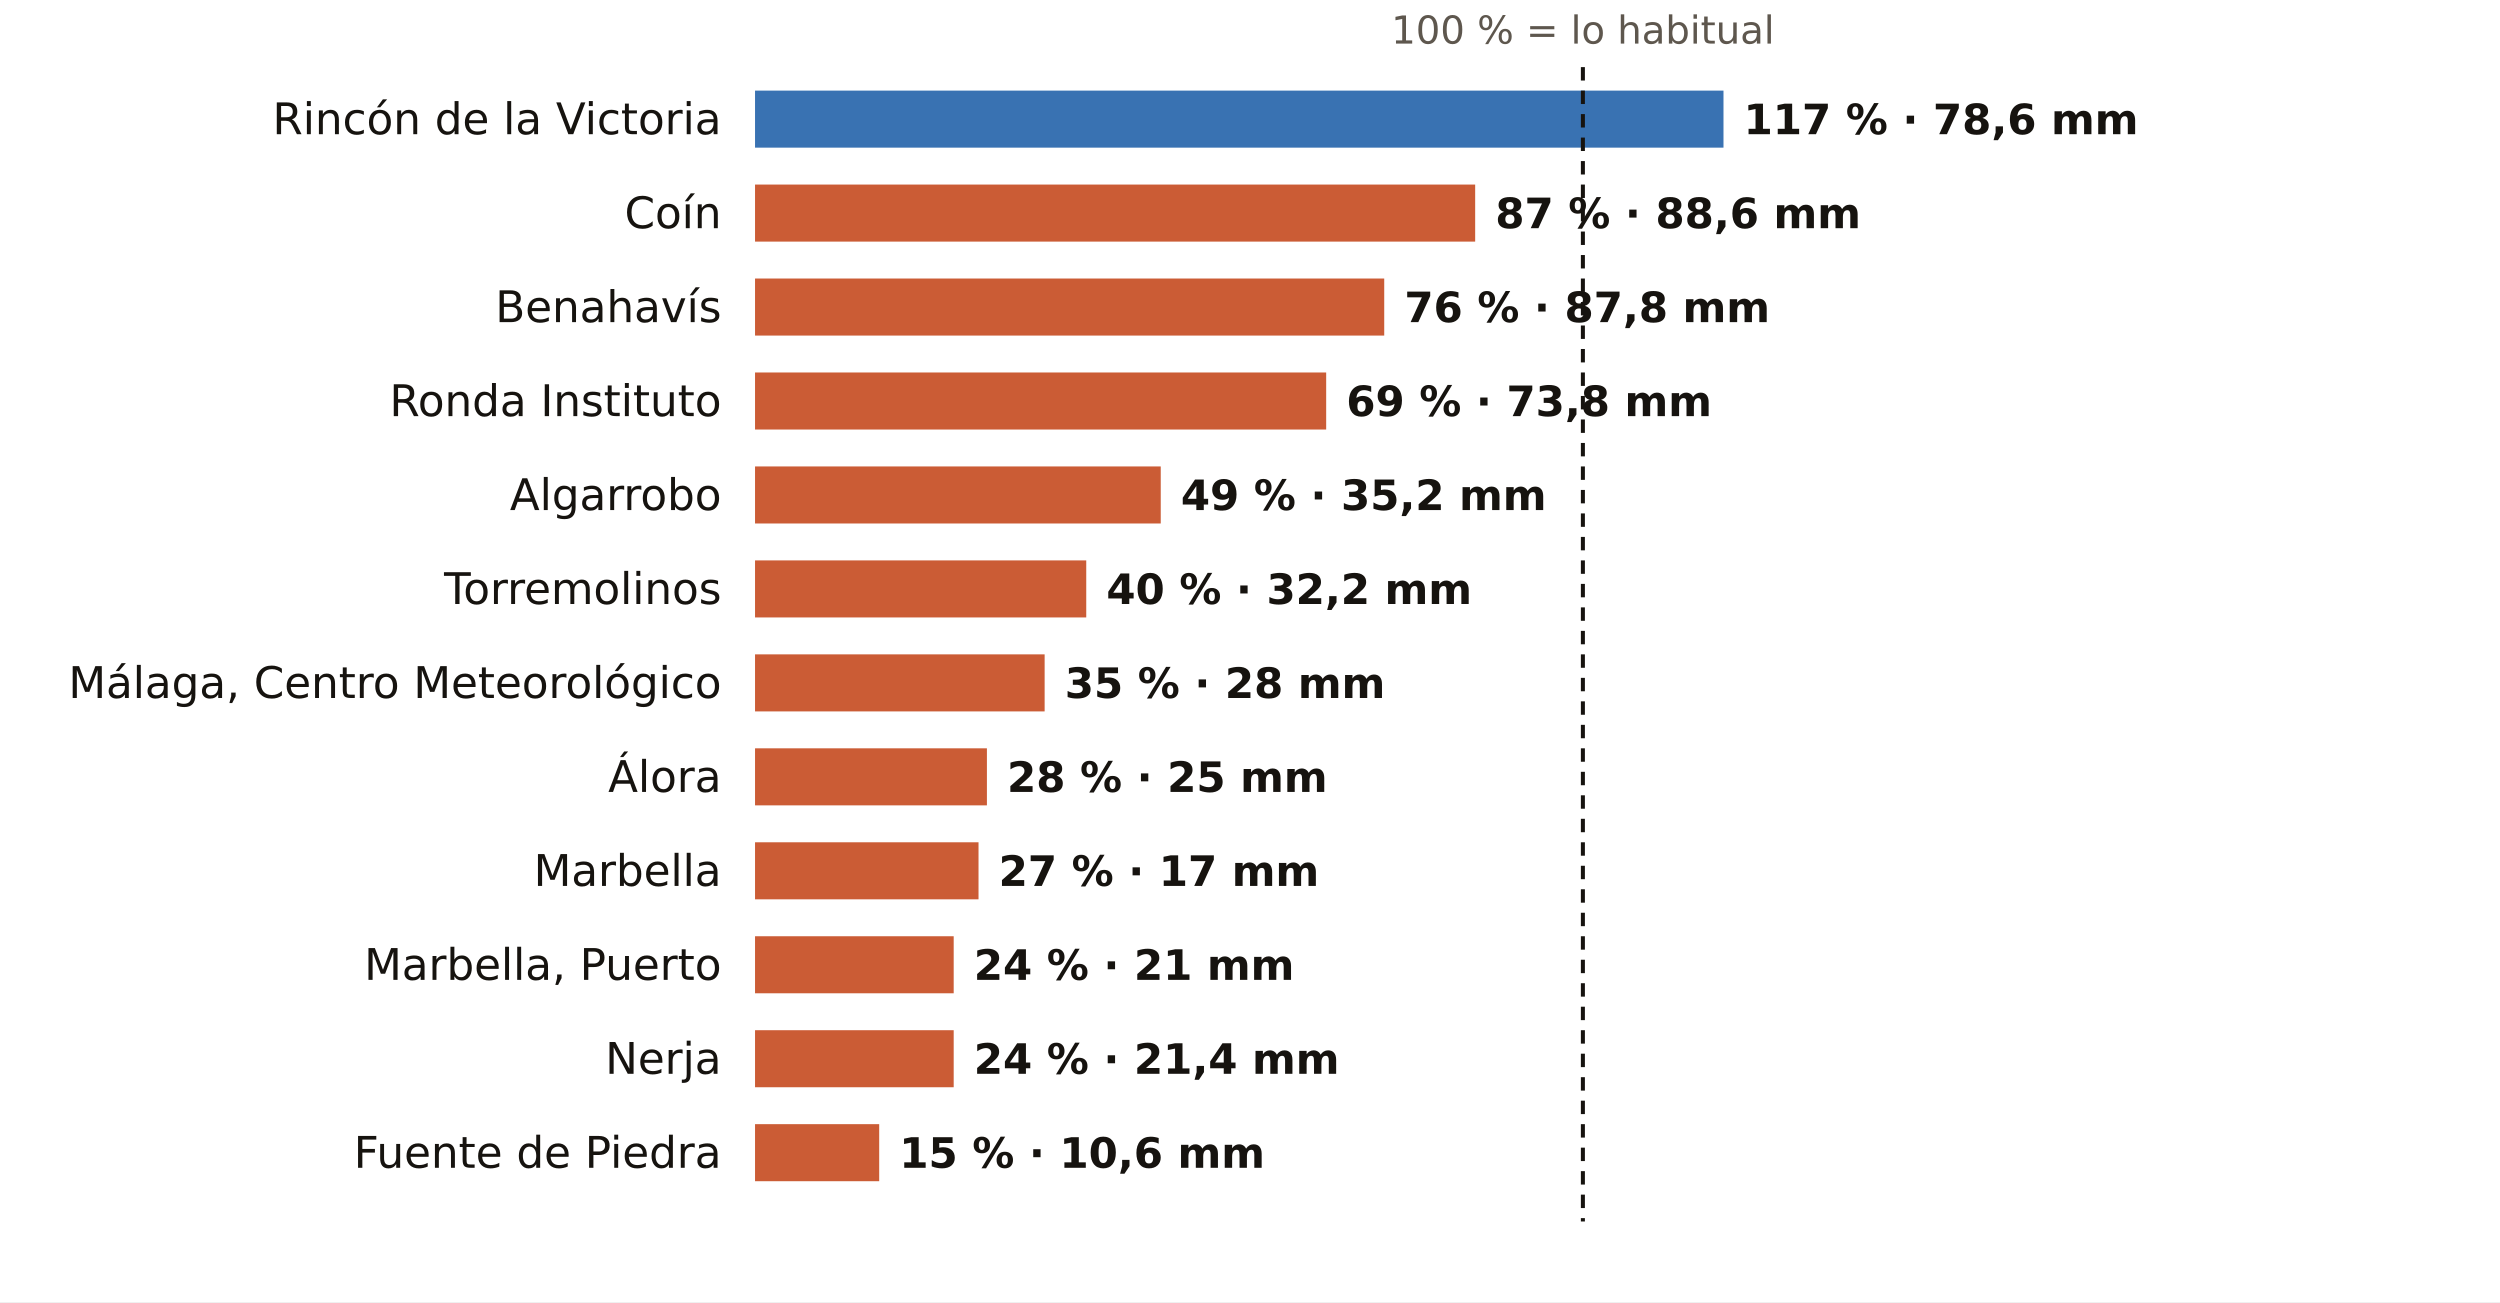
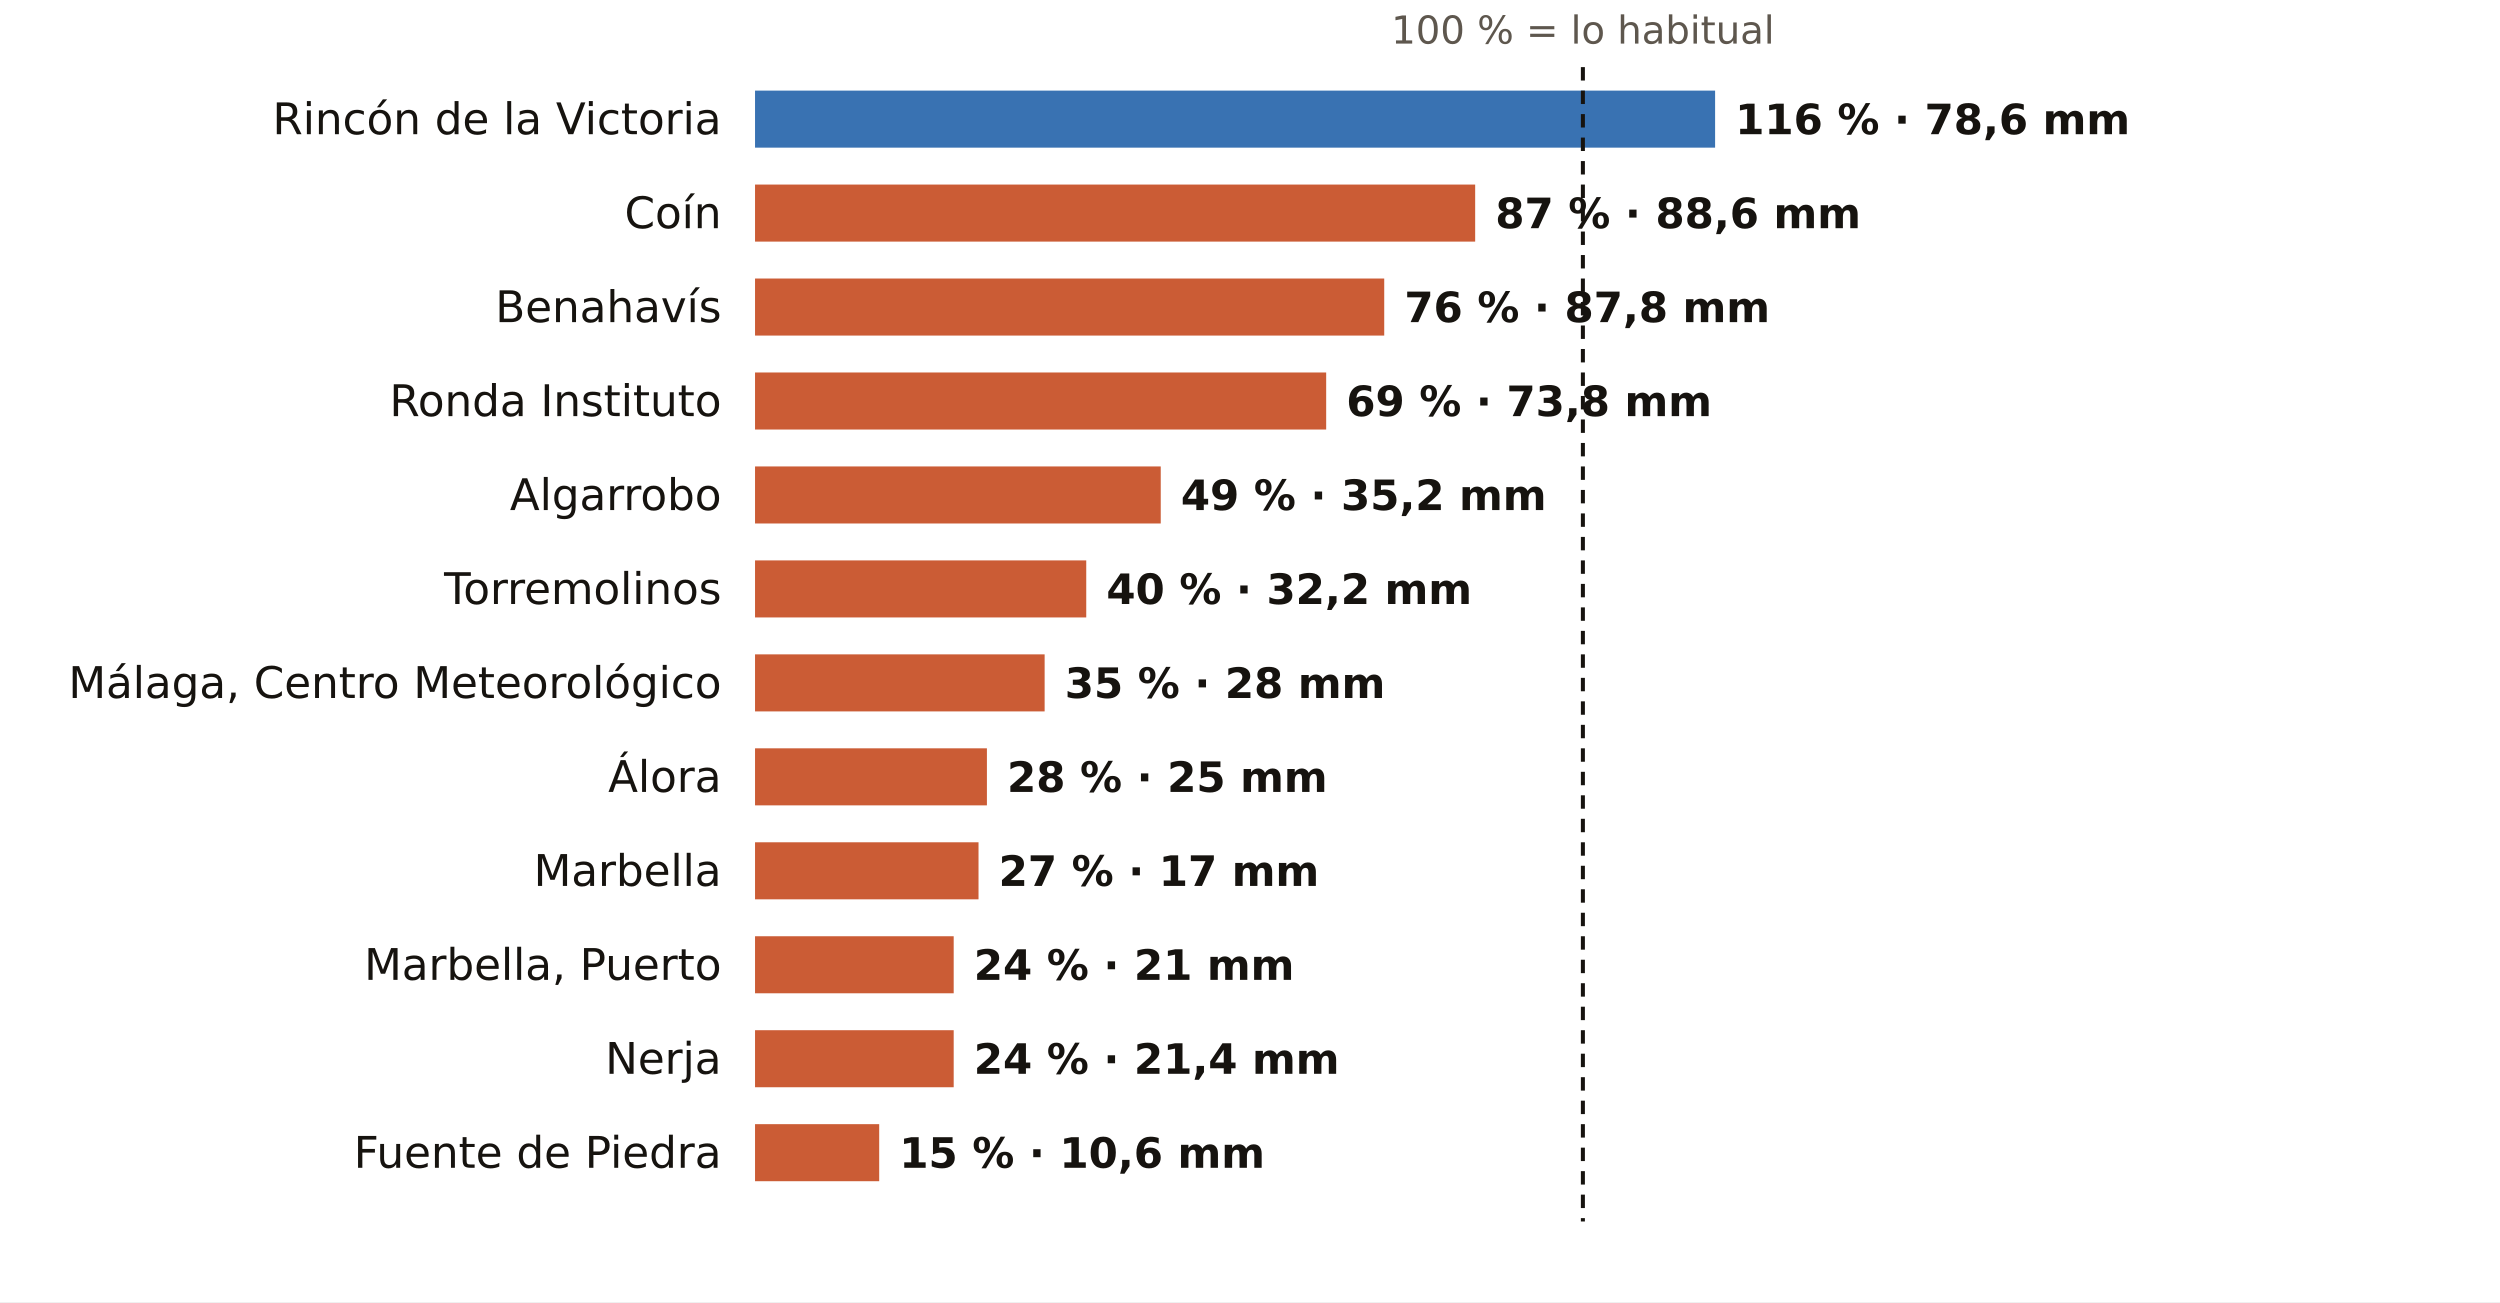
<svg xmlns="http://www.w3.org/2000/svg" viewBox="0 0 745 388" width="745" height="388" role="img" aria-label="El otoño en los pluviómetros de AEMET de Málaga: % de lo habitual">
  <rect width="745" height="388" fill="#FFFFFF" />
  <text x="471.7" y="13.0" font-size="11.5" fill="#5E574E" text-anchor="middle" font-weight="400" font-family="Public Sans, DejaVu Sans, Arial, sans-serif">100 % = lo habitual</text>
  <text x="215.0" y="40.0" font-size="13" fill="#16130F" text-anchor="end" font-weight="500" font-family="Public Sans, DejaVu Sans, Arial, sans-serif">Rincón de la Victoria</text>
-   <rect x="225" y="27" width="288.6" height="17" fill="#1F5FA8" opacity="0.88" />
-   <text x="519.6" y="40.0" font-size="12.5" fill="#16130F" text-anchor="start" font-weight="600" font-family="Public Sans, DejaVu Sans, Arial, sans-serif">117 % · 78,6 mm</text>
+   <rect x="225" y="27" width="286.1" height="17" fill="#1F5FA8" opacity="0.88" />
+   <text x="517.1" y="40.0" font-size="12.5" fill="#16130F" text-anchor="start" font-weight="600" font-family="Public Sans, DejaVu Sans, Arial, sans-serif">116 % · 78,6 mm</text>
  <text x="215.0" y="68.0" font-size="13" fill="#16130F" text-anchor="end" font-weight="500" font-family="Public Sans, DejaVu Sans, Arial, sans-serif">Coín</text>
  <rect x="225" y="55" width="214.6" height="17" fill="#C4461A" opacity="0.88" />
  <text x="445.6" y="68.0" font-size="12.5" fill="#16130F" text-anchor="start" font-weight="600" font-family="Public Sans, DejaVu Sans, Arial, sans-serif">87 % · 88,6 mm</text>
  <text x="215.0" y="96.0" font-size="13" fill="#16130F" text-anchor="end" font-weight="500" font-family="Public Sans, DejaVu Sans, Arial, sans-serif">Benahavís</text>
  <rect x="225" y="83" width="187.5" height="17" fill="#C4461A" opacity="0.88" />
  <text x="418.5" y="96.0" font-size="12.5" fill="#16130F" text-anchor="start" font-weight="600" font-family="Public Sans, DejaVu Sans, Arial, sans-serif">76 % · 87,8 mm</text>
  <text x="215.0" y="124.0" font-size="13" fill="#16130F" text-anchor="end" font-weight="500" font-family="Public Sans, DejaVu Sans, Arial, sans-serif">Ronda Instituto</text>
  <rect x="225" y="111" width="170.2" height="17" fill="#C4461A" opacity="0.88" />
  <text x="401.2" y="124.0" font-size="12.5" fill="#16130F" text-anchor="start" font-weight="600" font-family="Public Sans, DejaVu Sans, Arial, sans-serif">69 % · 73,8 mm</text>
  <text x="215.0" y="152.0" font-size="13" fill="#16130F" text-anchor="end" font-weight="500" font-family="Public Sans, DejaVu Sans, Arial, sans-serif">Algarrobo</text>
  <rect x="225" y="139" width="120.9" height="17" fill="#C4461A" opacity="0.88" />
  <text x="351.9" y="152.0" font-size="12.5" fill="#16130F" text-anchor="start" font-weight="600" font-family="Public Sans, DejaVu Sans, Arial, sans-serif">49 % · 35,2 mm</text>
  <text x="215.0" y="180.0" font-size="13" fill="#16130F" text-anchor="end" font-weight="500" font-family="Public Sans, DejaVu Sans, Arial, sans-serif">Torremolinos</text>
  <rect x="225" y="167" width="98.7" height="17" fill="#C4461A" opacity="0.88" />
  <text x="329.7" y="180.0" font-size="12.5" fill="#16130F" text-anchor="start" font-weight="600" font-family="Public Sans, DejaVu Sans, Arial, sans-serif">40 % · 32,2 mm</text>
  <text x="215.0" y="208.0" font-size="13" fill="#16130F" text-anchor="end" font-weight="500" font-family="Public Sans, DejaVu Sans, Arial, sans-serif">Málaga, Centro Meteorológico</text>
  <rect x="225" y="195" width="86.3" height="17" fill="#C4461A" opacity="0.88" />
  <text x="317.3" y="208.0" font-size="12.5" fill="#16130F" text-anchor="start" font-weight="600" font-family="Public Sans, DejaVu Sans, Arial, sans-serif">35 % · 28 mm</text>
  <text x="215.0" y="236.0" font-size="13" fill="#16130F" text-anchor="end" font-weight="500" font-family="Public Sans, DejaVu Sans, Arial, sans-serif">Álora</text>
  <rect x="225" y="223" width="69.1" height="17" fill="#C4461A" opacity="0.88" />
  <text x="300.1" y="236.0" font-size="12.5" fill="#16130F" text-anchor="start" font-weight="600" font-family="Public Sans, DejaVu Sans, Arial, sans-serif">28 % · 25 mm</text>
  <text x="215.0" y="264.0" font-size="13" fill="#16130F" text-anchor="end" font-weight="500" font-family="Public Sans, DejaVu Sans, Arial, sans-serif">Marbella</text>
  <rect x="225" y="251" width="66.6" height="17" fill="#C4461A" opacity="0.88" />
  <text x="297.6" y="264.0" font-size="12.5" fill="#16130F" text-anchor="start" font-weight="600" font-family="Public Sans, DejaVu Sans, Arial, sans-serif">27 % · 17 mm</text>
  <text x="215.0" y="292.0" font-size="13" fill="#16130F" text-anchor="end" font-weight="500" font-family="Public Sans, DejaVu Sans, Arial, sans-serif">Marbella, Puerto</text>
  <rect x="225" y="279" width="59.2" height="17" fill="#C4461A" opacity="0.88" />
  <text x="290.2" y="292.0" font-size="12.5" fill="#16130F" text-anchor="start" font-weight="600" font-family="Public Sans, DejaVu Sans, Arial, sans-serif">24 % · 21 mm</text>
  <text x="215.0" y="320.0" font-size="13" fill="#16130F" text-anchor="end" font-weight="500" font-family="Public Sans, DejaVu Sans, Arial, sans-serif">Nerja</text>
  <rect x="225" y="307" width="59.2" height="17" fill="#C4461A" opacity="0.88" />
  <text x="290.2" y="320.0" font-size="12.5" fill="#16130F" text-anchor="start" font-weight="600" font-family="Public Sans, DejaVu Sans, Arial, sans-serif">24 % · 21,4 mm</text>
  <text x="215.0" y="348.0" font-size="13" fill="#16130F" text-anchor="end" font-weight="500" font-family="Public Sans, DejaVu Sans, Arial, sans-serif">Fuente de Piedra</text>
  <rect x="225" y="335" width="37.0" height="17" fill="#C4461A" opacity="0.88" />
  <text x="268.0" y="348.0" font-size="12.5" fill="#16130F" text-anchor="start" font-weight="600" font-family="Public Sans, DejaVu Sans, Arial, sans-serif">15 % · 10,6 mm</text>
  <line x1="471.7" x2="471.7" y1="20" y2="364" stroke="#16130F" stroke-width="1.2" stroke-dasharray="4 3" />
</svg>
